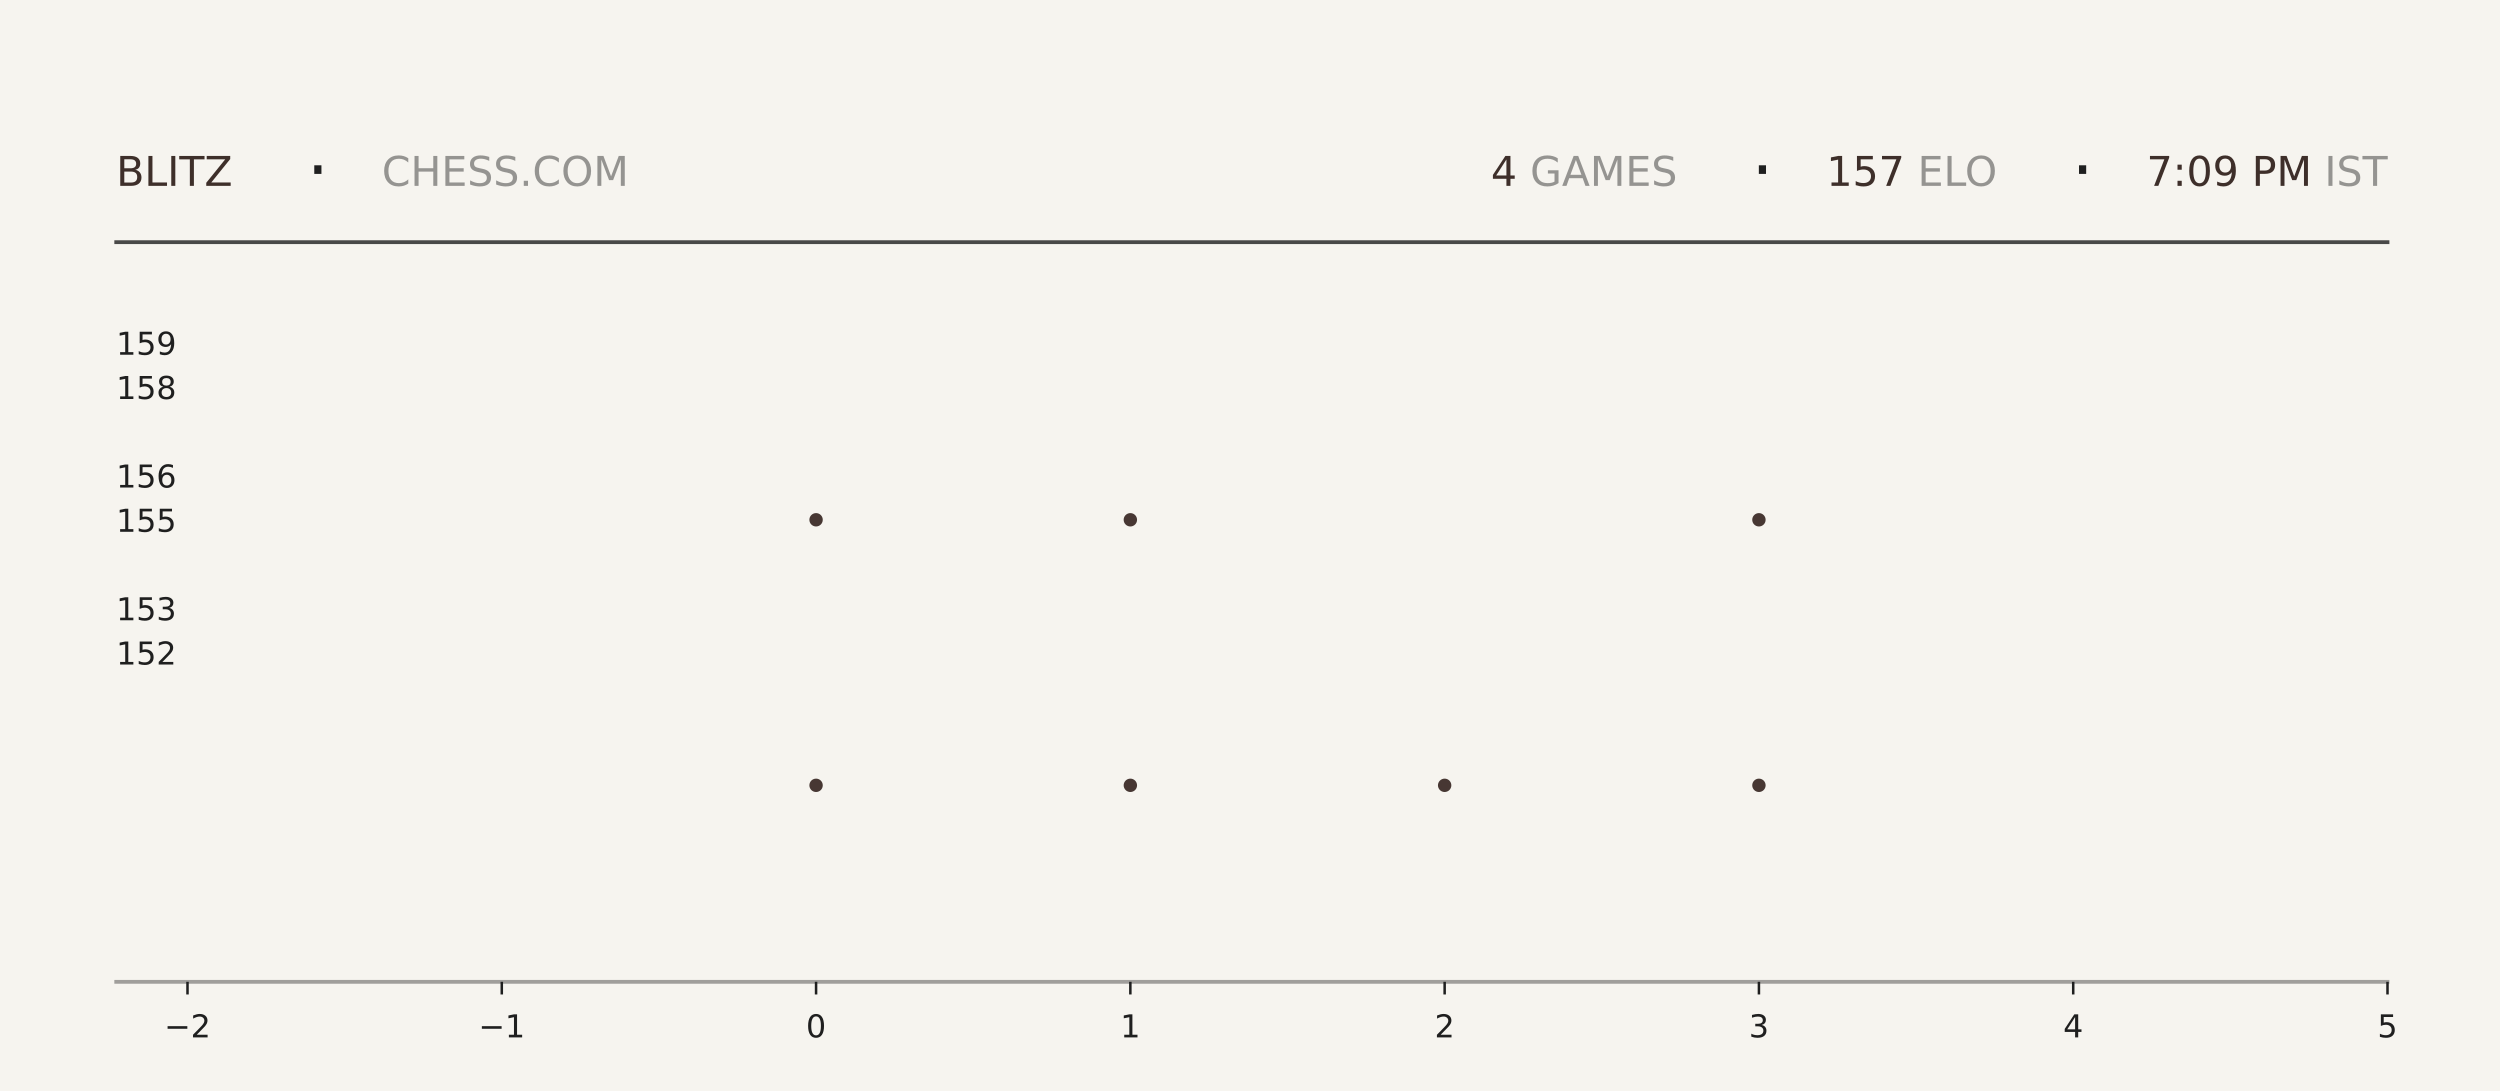
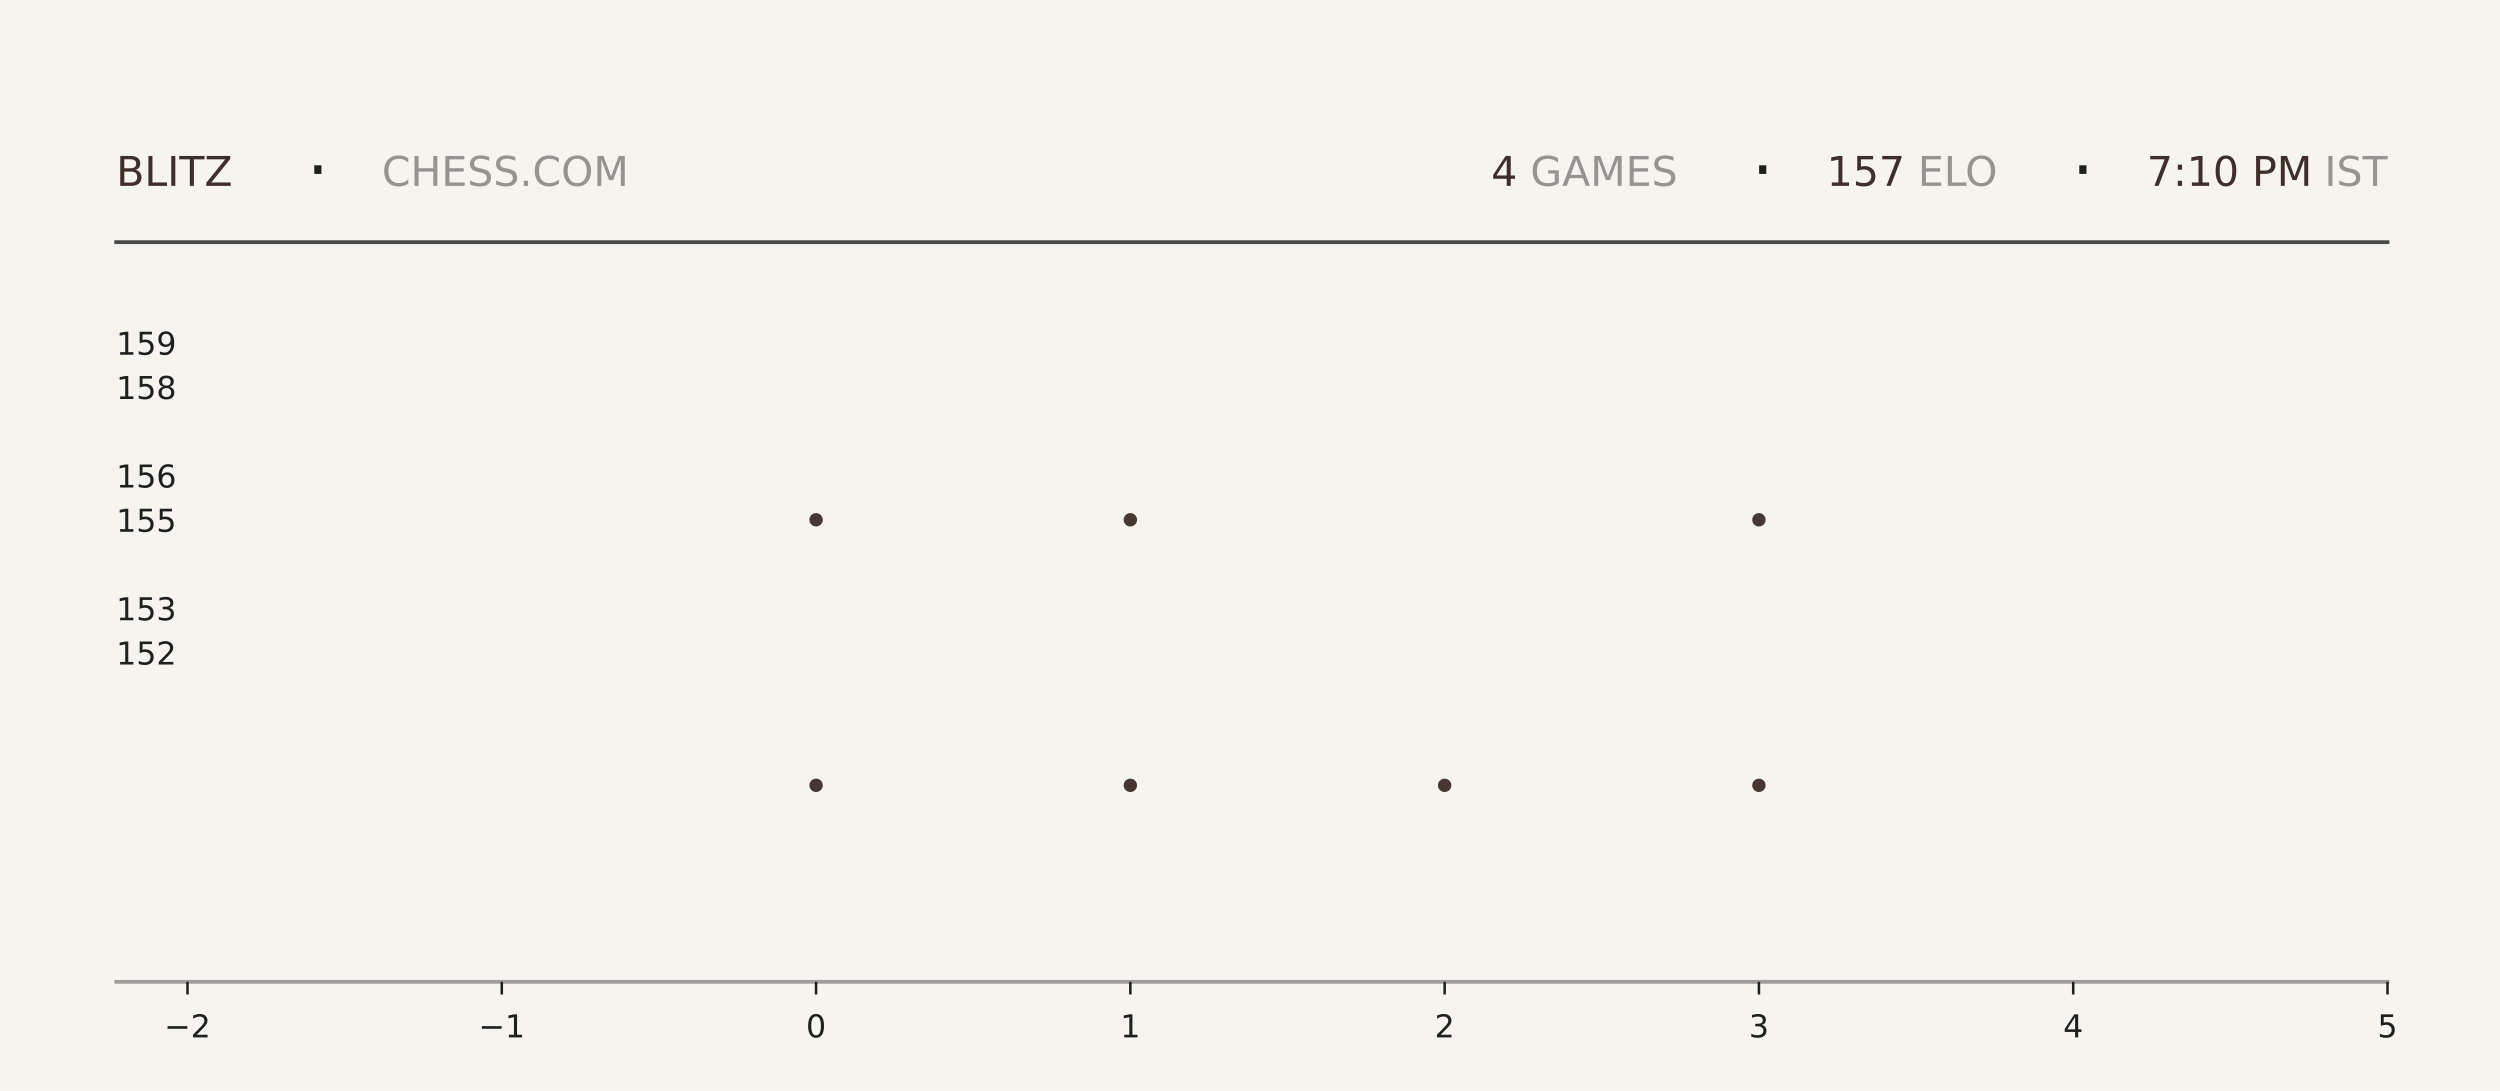
<svg xmlns="http://www.w3.org/2000/svg" xmlns:xlink="http://www.w3.org/1999/xlink" width="792pt" height="345.6pt" viewBox="0 0 792 345.6" version="1.1">
  <defs>
    <style type="text/css">*{stroke-linejoin: round; stroke-linecap: butt}</style>
  </defs>
  <g id="figure_1">
    <g id="patch_1">
      <path d="M 0 345.6  L 792 345.6  L 792 0  L 0 0  z " style="fill: #f6f4ef" />
    </g>
    <g id="axes_1">
      <g id="patch_2">
        <path d="M 59.4 311.04  L 756.36 311.04  L 756.36 103.68  L 59.4 103.68  z " style="fill: #f6f4ef" />
      </g>
      <g id="PathCollection_1">
        <defs>
-           <path id="mbc49bf93c2" d="M 0 2.121  C 0.563 2.121 1.102 1.898 1.5 1.5  C 1.898 1.102 2.121 0.563 2.121 0  C 2.121 -0.563 1.898 -1.102 1.5 -1.5  C 1.102 -1.898 0.563 -2.121 0 -2.121  C -0.563 -2.121 -1.102 -1.898 -1.5 -1.5  C -1.898 -1.102 -2.121 -0.563 -2.121 0  C -2.121 0.563 -1.898 1.102 -1.5 1.5  C -1.102 1.898 -0.563 2.121 0 2.121  z " />
-         </defs>
-         <g clip-path="url(#paaa716d659)">
-           <use xlink:href="#mbc49bf93c2" x="258.531" y="248.79" style="fill: #3e2f2a; fill-opacity: 0.95" />
-           <use xlink:href="#mbc49bf93c2" x="258.531" y="164.668" style="fill: #3e2f2a; fill-opacity: 0.95" />
+           <path id="madfc8a0514" d="M 0 2.121  C 0.563 2.121 1.102 1.898 1.5 1.5  C 1.898 1.102 2.121 0.563 2.121 0  C 2.121 -0.563 1.898 -1.102 1.5 -1.5  C 1.102 -1.898 0.563 -2.121 0 -2.121  C -0.563 -2.121 -1.102 -1.898 -1.5 -1.5  C -1.898 -1.102 -2.121 -0.563 -2.121 0  C -2.121 0.563 -1.898 1.102 -1.5 1.5  C -1.102 1.898 -0.563 2.121 0 2.121  z " />
+         </defs>
+         <g clip-path="url(#pb55681a51e)">
+           <use xlink:href="#madfc8a0514" x="258.531" y="248.79" style="fill: #3e2f2a; fill-opacity: 0.95" />
+           <use xlink:href="#madfc8a0514" x="258.531" y="164.668" style="fill: #3e2f2a; fill-opacity: 0.95" />
        </g>
      </g>
      <g id="PathCollection_2">
-         <g clip-path="url(#paaa716d659)">
-           <use xlink:href="#mbc49bf93c2" x="358.097" y="248.79" style="fill: #3e2f2a; fill-opacity: 0.95" />
-           <use xlink:href="#mbc49bf93c2" x="358.097" y="164.668" style="fill: #3e2f2a; fill-opacity: 0.95" />
-           <use xlink:href="#mbc49bf93c2" x="358.097" y="80.547" style="fill: #3e2f2a; fill-opacity: 0.95" />
+         <g clip-path="url(#pb55681a51e)">
+           <use xlink:href="#madfc8a0514" x="358.097" y="248.79" style="fill: #3e2f2a; fill-opacity: 0.95" />
+           <use xlink:href="#madfc8a0514" x="358.097" y="164.668" style="fill: #3e2f2a; fill-opacity: 0.95" />
+           <use xlink:href="#madfc8a0514" x="358.097" y="80.547" style="fill: #3e2f2a; fill-opacity: 0.95" />
        </g>
      </g>
      <g id="PathCollection_3">
-         <g clip-path="url(#paaa716d659)">
-           <use xlink:href="#mbc49bf93c2" x="457.663" y="248.79" style="fill: #3e2f2a; fill-opacity: 0.95" />
+         <g clip-path="url(#pb55681a51e)">
+           <use xlink:href="#madfc8a0514" x="457.663" y="248.79" style="fill: #3e2f2a; fill-opacity: 0.95" />
        </g>
      </g>
      <g id="PathCollection_4">
-         <g clip-path="url(#paaa716d659)">
-           <use xlink:href="#mbc49bf93c2" x="557.229" y="248.79" style="fill: #3e2f2a; fill-opacity: 0.95" />
-           <use xlink:href="#mbc49bf93c2" x="557.229" y="164.668" style="fill: #3e2f2a; fill-opacity: 0.95" />
-           <use xlink:href="#mbc49bf93c2" x="557.229" y="80.547" style="fill: #3e2f2a; fill-opacity: 0.95" />
+         <g clip-path="url(#pb55681a51e)">
+           <use xlink:href="#madfc8a0514" x="557.229" y="248.79" style="fill: #3e2f2a; fill-opacity: 0.95" />
+           <use xlink:href="#madfc8a0514" x="557.229" y="164.668" style="fill: #3e2f2a; fill-opacity: 0.95" />
+           <use xlink:href="#madfc8a0514" x="557.229" y="80.547" style="fill: #3e2f2a; fill-opacity: 0.95" />
        </g>
      </g>
      <g id="matplotlib.axis_1">
        <g id="xtick_1">
          <g id="line2d_1">
            <defs>
-               <path id="m88e15255ff" d="M 0 0  L 0 4  " style="stroke: #1f1f1f; stroke-width: 0.8" />
+               <path id="m6460f87619" d="M 0 0  L 0 4  " style="stroke: #1f1f1f; stroke-width: 0.8" />
            </defs>
            <g>
-               <use xlink:href="#m88e15255ff" x="59.4" y="311.04" style="fill: #1f1f1f; stroke: #1f1f1f; stroke-width: 0.8" />
+               <use xlink:href="#m6460f87619" x="59.4" y="311.04" style="fill: #1f1f1f; stroke: #1f1f1f; stroke-width: 0.8" />
            </g>
          </g>
          <g id="text_1">
            <g style="fill: #1f1f1f" transform="translate(52.02891 328.6384) scale(0.1 -0.1)">
              <defs>
                <path id="DejaVuSans-2212" d="M 678 2272  L 4684 2272  L 4684 1741  L 678 1741  L 678 2272  z " transform="scale(0.015625)" />
                <path id="DejaVuSans-32" d="M 1228 531  L 3431 531  L 3431 0  L 469 0  L 469 531  Q 828 903 1448 1529  Q 2069 2156 2228 2338  Q 2531 2678 2651 2914  Q 2772 3150 2772 3378  Q 2772 3750 2511 3984  Q 2250 4219 1831 4219  Q 1534 4219 1204 4116  Q 875 4013 500 3803  L 500 4441  Q 881 4594 1212 4672  Q 1544 4750 1819 4750  Q 2544 4750 2975 4387  Q 3406 4025 3406 3419  Q 3406 3131 3298 2873  Q 3191 2616 2906 2266  Q 2828 2175 2409 1742  Q 1991 1309 1228 531  z " transform="scale(0.015625)" />
              </defs>
              <use xlink:href="#DejaVuSans-2212" />
              <use xlink:href="#DejaVuSans-32" transform="translate(83.78906 0)" />
            </g>
          </g>
        </g>
        <g id="xtick_2">
          <g id="line2d_2">
            <g>
-               <use xlink:href="#m88e15255ff" x="158.966" y="311.04" style="fill: #1f1f1f; stroke: #1f1f1f; stroke-width: 0.8" />
+               <use xlink:href="#m6460f87619" x="158.966" y="311.04" style="fill: #1f1f1f; stroke: #1f1f1f; stroke-width: 0.8" />
            </g>
          </g>
          <g id="text_2">
            <g style="fill: #1f1f1f" transform="translate(151.5946 328.6384) scale(0.1 -0.1)">
              <defs>
                <path id="DejaVuSans-31" d="M 794 531  L 1825 531  L 1825 4091  L 703 3866  L 703 4441  L 1819 4666  L 2450 4666  L 2450 531  L 3481 531  L 3481 0  L 794 0  L 794 531  z " transform="scale(0.015625)" />
              </defs>
              <use xlink:href="#DejaVuSans-2212" />
              <use xlink:href="#DejaVuSans-31" transform="translate(83.78906 0)" />
            </g>
          </g>
        </g>
        <g id="xtick_3">
          <g id="line2d_3">
            <g>
-               <use xlink:href="#m88e15255ff" x="258.531" y="311.04" style="fill: #1f1f1f; stroke: #1f1f1f; stroke-width: 0.8" />
+               <use xlink:href="#m6460f87619" x="258.531" y="311.04" style="fill: #1f1f1f; stroke: #1f1f1f; stroke-width: 0.8" />
            </g>
          </g>
          <g id="text_3">
            <g style="fill: #1f1f1f" transform="translate(255.3502 328.6384) scale(0.1 -0.1)">
              <defs>
                <path id="DejaVuSans-30" d="M 2034 4250  Q 1547 4250 1301 3770  Q 1056 3291 1056 2328  Q 1056 1369 1301 889  Q 1547 409 2034 409  Q 2525 409 2770 889  Q 3016 1369 3016 2328  Q 3016 3291 2770 3770  Q 2525 4250 2034 4250  z M 2034 4750  Q 2819 4750 3233 4129  Q 3647 3509 3647 2328  Q 3647 1150 3233 529  Q 2819 -91 2034 -91  Q 1250 -91 836 529  Q 422 1150 422 2328  Q 422 3509 836 4129  Q 1250 4750 2034 4750  z " transform="scale(0.015625)" />
              </defs>
              <use xlink:href="#DejaVuSans-30" />
            </g>
          </g>
        </g>
        <g id="xtick_4">
          <g id="line2d_4">
            <g>
-               <use xlink:href="#m88e15255ff" x="358.097" y="311.04" style="fill: #1f1f1f; stroke: #1f1f1f; stroke-width: 0.8" />
+               <use xlink:href="#m6460f87619" x="358.097" y="311.04" style="fill: #1f1f1f; stroke: #1f1f1f; stroke-width: 0.8" />
            </g>
          </g>
          <g id="text_4">
            <g style="fill: #1f1f1f" transform="translate(354.9159 328.6384) scale(0.1 -0.1)">
              <use xlink:href="#DejaVuSans-31" />
            </g>
          </g>
        </g>
        <g id="xtick_5">
          <g id="line2d_5">
            <g>
-               <use xlink:href="#m88e15255ff" x="457.663" y="311.04" style="fill: #1f1f1f; stroke: #1f1f1f; stroke-width: 0.8" />
+               <use xlink:href="#m6460f87619" x="457.663" y="311.04" style="fill: #1f1f1f; stroke: #1f1f1f; stroke-width: 0.8" />
            </g>
          </g>
          <g id="text_5">
            <g style="fill: #1f1f1f" transform="translate(454.4816 328.6384) scale(0.1 -0.1)">
              <use xlink:href="#DejaVuSans-32" />
            </g>
          </g>
        </g>
        <g id="xtick_6">
          <g id="line2d_6">
            <g>
-               <use xlink:href="#m88e15255ff" x="557.229" y="311.04" style="fill: #1f1f1f; stroke: #1f1f1f; stroke-width: 0.8" />
+               <use xlink:href="#m6460f87619" x="557.229" y="311.04" style="fill: #1f1f1f; stroke: #1f1f1f; stroke-width: 0.8" />
            </g>
          </g>
          <g id="text_6">
            <g style="fill: #1f1f1f" transform="translate(554.0473 328.6384) scale(0.1 -0.1)">
              <defs>
                <path id="DejaVuSans-33" d="M 2597 2516  Q 3050 2419 3304 2112  Q 3559 1806 3559 1356  Q 3559 666 3084 287  Q 2609 -91 1734 -91  Q 1441 -91 1130 -33  Q 819 25 488 141  L 488 750  Q 750 597 1062 519  Q 1375 441 1716 441  Q 2309 441 2620 675  Q 2931 909 2931 1356  Q 2931 1769 2642 2001  Q 2353 2234 1838 2234  L 1294 2234  L 1294 2753  L 1863 2753  Q 2328 2753 2575 2939  Q 2822 3125 2822 3475  Q 2822 3834 2567 4026  Q 2313 4219 1838 4219  Q 1578 4219 1281 4162  Q 984 4106 628 3988  L 628 4550  Q 988 4650 1302 4700  Q 1616 4750 1894 4750  Q 2613 4750 3031 4423  Q 3450 4097 3450 3541  Q 3450 3153 3228 2886  Q 3006 2619 2597 2516  z " transform="scale(0.015625)" />
              </defs>
              <use xlink:href="#DejaVuSans-33" />
            </g>
          </g>
        </g>
        <g id="xtick_7">
          <g id="line2d_7">
            <g>
-               <use xlink:href="#m88e15255ff" x="656.794" y="311.04" style="fill: #1f1f1f; stroke: #1f1f1f; stroke-width: 0.8" />
+               <use xlink:href="#m6460f87619" x="656.794" y="311.04" style="fill: #1f1f1f; stroke: #1f1f1f; stroke-width: 0.8" />
            </g>
          </g>
          <g id="text_7">
            <g style="fill: #1f1f1f" transform="translate(653.613 328.6384) scale(0.1 -0.1)">
              <defs>
                <path id="DejaVuSans-34" d="M 2419 4116  L 825 1625  L 2419 1625  L 2419 4116  z M 2253 4666  L 3047 4666  L 3047 1625  L 3713 1625  L 3713 1100  L 3047 1100  L 3047 0  L 2419 0  L 2419 1100  L 313 1100  L 313 1709  L 2253 4666  z " transform="scale(0.015625)" />
              </defs>
              <use xlink:href="#DejaVuSans-34" />
            </g>
          </g>
        </g>
        <g id="xtick_8">
          <g id="line2d_8">
            <g>
-               <use xlink:href="#m88e15255ff" x="756.36" y="311.04" style="fill: #1f1f1f; stroke: #1f1f1f; stroke-width: 0.8" />
+               <use xlink:href="#m6460f87619" x="756.36" y="311.04" style="fill: #1f1f1f; stroke: #1f1f1f; stroke-width: 0.8" />
            </g>
          </g>
          <g id="text_8">
            <g style="fill: #1f1f1f" transform="translate(753.1788 328.6384) scale(0.1 -0.1)">
              <defs>
                <path id="DejaVuSans-35" d="M 691 4666  L 3169 4666  L 3169 4134  L 1269 4134  L 1269 2991  Q 1406 3038 1543 3061  Q 1681 3084 1819 3084  Q 2600 3084 3056 2656  Q 3513 2228 3513 1497  Q 3513 744 3044 326  Q 2575 -91 1722 -91  Q 1428 -91 1123 -41  Q 819 9 494 109  L 494 744  Q 775 591 1075 516  Q 1375 441 1709 441  Q 2250 441 2565 725  Q 2881 1009 2881 1497  Q 2881 1984 2565 2268  Q 2250 2553 1709 2553  Q 1456 2553 1204 2497  Q 953 2441 691 2322  L 691 4666  z " transform="scale(0.015625)" />
              </defs>
              <use xlink:href="#DejaVuSans-35" />
            </g>
          </g>
        </g>
      </g>
      <g id="matplotlib.axis_2">
        <g id="ytick_1">
          <g id="line2d_9" />
          <g id="text_9">
            <g style="fill: #1f1f1f" transform="translate(36.8125 210.5283) scale(0.1 -0.1)">
              <use xlink:href="#DejaVuSans-31" />
              <use xlink:href="#DejaVuSans-35" transform="translate(63.62305 0)" />
              <use xlink:href="#DejaVuSans-32" transform="translate(127.2461 0)" />
            </g>
          </g>
        </g>
        <g id="ytick_2">
          <g id="line2d_10" />
          <g id="text_10">
            <g style="fill: #1f1f1f" transform="translate(36.8125 196.508) scale(0.1 -0.1)">
              <use xlink:href="#DejaVuSans-31" />
              <use xlink:href="#DejaVuSans-35" transform="translate(63.62305 0)" />
              <use xlink:href="#DejaVuSans-33" transform="translate(127.2461 0)" />
            </g>
          </g>
        </g>
        <g id="ytick_3">
          <g id="line2d_11" />
          <g id="text_11">
            <g style="fill: #1f1f1f" transform="translate(36.8125 168.4675) scale(0.1 -0.1)">
              <use xlink:href="#DejaVuSans-31" />
              <use xlink:href="#DejaVuSans-35" transform="translate(63.62305 0)" />
              <use xlink:href="#DejaVuSans-35" transform="translate(127.2461 0)" />
            </g>
          </g>
        </g>
        <g id="ytick_4">
          <g id="line2d_12" />
          <g id="text_12">
            <g style="fill: #1f1f1f" transform="translate(36.8125 154.4472) scale(0.1 -0.1)">
              <defs>
                <path id="DejaVuSans-36" d="M 2113 2584  Q 1688 2584 1439 2293  Q 1191 2003 1191 1497  Q 1191 994 1439 701  Q 1688 409 2113 409  Q 2538 409 2786 701  Q 3034 994 3034 1497  Q 3034 2003 2786 2293  Q 2538 2584 2113 2584  z M 3366 4563  L 3366 3988  Q 3128 4100 2886 4159  Q 2644 4219 2406 4219  Q 1781 4219 1451 3797  Q 1122 3375 1075 2522  Q 1259 2794 1537 2939  Q 1816 3084 2150 3084  Q 2853 3084 3261 2657  Q 3669 2231 3669 1497  Q 3669 778 3244 343  Q 2819 -91 2113 -91  Q 1303 -91 875 529  Q 447 1150 447 2328  Q 447 3434 972 4092  Q 1497 4750 2381 4750  Q 2619 4750 2861 4703  Q 3103 4656 3366 4563  z " transform="scale(0.015625)" />
              </defs>
              <use xlink:href="#DejaVuSans-31" />
              <use xlink:href="#DejaVuSans-35" transform="translate(63.62305 0)" />
              <use xlink:href="#DejaVuSans-36" transform="translate(127.2461 0)" />
            </g>
          </g>
        </g>
        <g id="ytick_5">
          <g id="line2d_13" />
          <g id="text_13">
            <g style="fill: #1f1f1f" transform="translate(36.8125 126.4066) scale(0.1 -0.1)">
              <defs>
                <path id="DejaVuSans-38" d="M 2034 2216  Q 1584 2216 1326 1975  Q 1069 1734 1069 1313  Q 1069 891 1326 650  Q 1584 409 2034 409  Q 2484 409 2743 651  Q 3003 894 3003 1313  Q 3003 1734 2745 1975  Q 2488 2216 2034 2216  z M 1403 2484  Q 997 2584 770 2862  Q 544 3141 544 3541  Q 544 4100 942 4425  Q 1341 4750 2034 4750  Q 2731 4750 3128 4425  Q 3525 4100 3525 3541  Q 3525 3141 3298 2862  Q 3072 2584 2669 2484  Q 3125 2378 3379 2068  Q 3634 1759 3634 1313  Q 3634 634 3220 271  Q 2806 -91 2034 -91  Q 1263 -91 848 271  Q 434 634 434 1313  Q 434 1759 690 2068  Q 947 2378 1403 2484  z M 1172 3481  Q 1172 3119 1398 2916  Q 1625 2713 2034 2713  Q 2441 2713 2670 2916  Q 2900 3119 2900 3481  Q 2900 3844 2670 4047  Q 2441 4250 2034 4250  Q 1625 4250 1398 4047  Q 1172 3844 1172 3481  z " transform="scale(0.015625)" />
              </defs>
              <use xlink:href="#DejaVuSans-31" />
              <use xlink:href="#DejaVuSans-35" transform="translate(63.62305 0)" />
              <use xlink:href="#DejaVuSans-38" transform="translate(127.2461 0)" />
            </g>
          </g>
        </g>
        <g id="ytick_6">
          <g id="line2d_14" />
          <g id="text_14">
            <g style="fill: #1f1f1f" transform="translate(36.8125 112.3863) scale(0.1 -0.1)">
              <defs>
                <path id="DejaVuSans-39" d="M 703 97  L 703 672  Q 941 559 1184 500  Q 1428 441 1663 441  Q 2288 441 2617 861  Q 2947 1281 2994 2138  Q 2813 1869 2534 1725  Q 2256 1581 1919 1581  Q 1219 1581 811 2004  Q 403 2428 403 3163  Q 403 3881 828 4315  Q 1253 4750 1959 4750  Q 2769 4750 3195 4129  Q 3622 3509 3622 2328  Q 3622 1225 3098 567  Q 2575 -91 1691 -91  Q 1453 -91 1209 -44  Q 966 3 703 97  z M 1959 2075  Q 2384 2075 2632 2365  Q 2881 2656 2881 3163  Q 2881 3666 2632 3958  Q 2384 4250 1959 4250  Q 1534 4250 1286 3958  Q 1038 3666 1038 3163  Q 1038 2656 1286 2365  Q 1534 2075 1959 2075  z " transform="scale(0.015625)" />
              </defs>
              <use xlink:href="#DejaVuSans-31" />
              <use xlink:href="#DejaVuSans-35" transform="translate(63.62305 0)" />
              <use xlink:href="#DejaVuSans-39" transform="translate(127.2461 0)" />
            </g>
          </g>
        </g>
      </g>
    </g>
    <g id="line2d_15">
      <path d="M 36.82 76.723  L 756.36 76.723  " style="fill: none; stroke: #1f1f1f; stroke-opacity: 0.8; stroke-width: 1.2; stroke-linecap: square" />
    </g>
    <g id="line2d_16">
      <path d="M 36.82 311.04  L 756.36 311.04  " style="fill: none; stroke: #1f1f1f; stroke-opacity: 0.4; stroke-width: 1.2; stroke-linecap: square" />
    </g>
    <g id="text_15">
      <g style="fill: #3e2f2a" transform="translate(36.82 58.88319) scale(0.13 -0.13)">
        <defs>
          <path id="DejaVuSans-42" d="M 1259 2228  L 1259 519  L 2272 519  Q 2781 519 3026 730  Q 3272 941 3272 1375  Q 3272 1813 3026 2020  Q 2781 2228 2272 2228  L 1259 2228  z M 1259 4147  L 1259 2741  L 2194 2741  Q 2656 2741 2882 2914  Q 3109 3088 3109 3444  Q 3109 3797 2882 3972  Q 2656 4147 2194 4147  L 1259 4147  z M 628 4666  L 2241 4666  Q 2963 4666 3353 4366  Q 3744 4066 3744 3513  Q 3744 3084 3544 2831  Q 3344 2578 2956 2516  Q 3422 2416 3680 2098  Q 3938 1781 3938 1306  Q 3938 681 3513 340  Q 3088 0 2303 0  L 628 0  L 628 4666  z " transform="scale(0.015625)" />
          <path id="DejaVuSans-4c" d="M 628 4666  L 1259 4666  L 1259 531  L 3531 531  L 3531 0  L 628 0  L 628 4666  z " transform="scale(0.015625)" />
          <path id="DejaVuSans-49" d="M 628 4666  L 1259 4666  L 1259 0  L 628 0  L 628 4666  z " transform="scale(0.015625)" />
          <path id="DejaVuSans-54" d="M -19 4666  L 3928 4666  L 3928 4134  L 2272 4134  L 2272 0  L 1638 0  L 1638 4134  L -19 4134  L -19 4666  z " transform="scale(0.015625)" />
          <path id="DejaVuSans-5a" d="M 359 4666  L 4025 4666  L 4025 4184  L 1075 531  L 4097 531  L 4097 0  L 288 0  L 288 481  L 3238 4134  L 359 4134  L 359 4666  z " transform="scale(0.015625)" />
        </defs>
        <use xlink:href="#DejaVuSans-42" />
        <use xlink:href="#DejaVuSans-4c" transform="translate(68.60352 0)" />
        <use xlink:href="#DejaVuSans-49" transform="translate(124.3164 0)" />
        <use xlink:href="#DejaVuSans-54" transform="translate(153.8086 0)" />
        <use xlink:href="#DejaVuSans-5a" transform="translate(214.8926 0)" />
      </g>
    </g>
    <g id="text_16">
      <g style="fill: #1f1f1f" transform="translate(97.21 61.36662) scale(0.22 -0.22)">
        <defs>
          <path id="DejaVuSans-b7" d="M 684 2619  L 1344 2619  L 1344 1825  L 684 1825  L 684 2619  z " transform="scale(0.015625)" />
        </defs>
        <use xlink:href="#DejaVuSans-b7" />
      </g>
    </g>
    <g id="text_17">
      <g style="fill: #1f1f1f; opacity: 0.45" transform="translate(120.97 58.88319) scale(0.13 -0.13)">
        <defs>
          <path id="DejaVuSans-43" d="M 4122 4306  L 4122 3641  Q 3803 3938 3442 4084  Q 3081 4231 2675 4231  Q 1875 4231 1450 3742  Q 1025 3253 1025 2328  Q 1025 1406 1450 917  Q 1875 428 2675 428  Q 3081 428 3442 575  Q 3803 722 4122 1019  L 4122 359  Q 3791 134 3420 21  Q 3050 -91 2638 -91  Q 1578 -91 968 557  Q 359 1206 359 2328  Q 359 3453 968 4101  Q 1578 4750 2638 4750  Q 3056 4750 3426 4639  Q 3797 4528 4122 4306  z " transform="scale(0.015625)" />
          <path id="DejaVuSans-48" d="M 628 4666  L 1259 4666  L 1259 2753  L 3553 2753  L 3553 4666  L 4184 4666  L 4184 0  L 3553 0  L 3553 2222  L 1259 2222  L 1259 0  L 628 0  L 628 4666  z " transform="scale(0.015625)" />
          <path id="DejaVuSans-45" d="M 628 4666  L 3578 4666  L 3578 4134  L 1259 4134  L 1259 2753  L 3481 2753  L 3481 2222  L 1259 2222  L 1259 531  L 3634 531  L 3634 0  L 628 0  L 628 4666  z " transform="scale(0.015625)" />
          <path id="DejaVuSans-53" d="M 3425 4513  L 3425 3897  Q 3066 4069 2747 4153  Q 2428 4238 2131 4238  Q 1616 4238 1336 4038  Q 1056 3838 1056 3469  Q 1056 3159 1242 3001  Q 1428 2844 1947 2747  L 2328 2669  Q 3034 2534 3370 2195  Q 3706 1856 3706 1288  Q 3706 609 3251 259  Q 2797 -91 1919 -91  Q 1588 -91 1214 -16  Q 841 59 441 206  L 441 856  Q 825 641 1194 531  Q 1563 422 1919 422  Q 2459 422 2753 634  Q 3047 847 3047 1241  Q 3047 1584 2836 1778  Q 2625 1972 2144 2069  L 1759 2144  Q 1053 2284 737 2584  Q 422 2884 422 3419  Q 422 4038 858 4394  Q 1294 4750 2059 4750  Q 2388 4750 2728 4690  Q 3069 4631 3425 4513  z " transform="scale(0.015625)" />
          <path id="DejaVuSans-2e" d="M 684 794  L 1344 794  L 1344 0  L 684 0  L 684 794  z " transform="scale(0.015625)" />
          <path id="DejaVuSans-4f" d="M 2522 4238  Q 1834 4238 1429 3725  Q 1025 3213 1025 2328  Q 1025 1447 1429 934  Q 1834 422 2522 422  Q 3209 422 3611 934  Q 4013 1447 4013 2328  Q 4013 3213 3611 3725  Q 3209 4238 2522 4238  z M 2522 4750  Q 3503 4750 4090 4092  Q 4678 3434 4678 2328  Q 4678 1225 4090 567  Q 3503 -91 2522 -91  Q 1538 -91 948 565  Q 359 1222 359 2328  Q 359 3434 948 4092  Q 1538 4750 2522 4750  z " transform="scale(0.015625)" />
          <path id="DejaVuSans-4d" d="M 628 4666  L 1569 4666  L 2759 1491  L 3956 4666  L 4897 4666  L 4897 0  L 4281 0  L 4281 4097  L 3078 897  L 2444 897  L 1241 4097  L 1241 0  L 628 0  L 628 4666  z " transform="scale(0.015625)" />
        </defs>
        <use xlink:href="#DejaVuSans-43" />
        <use xlink:href="#DejaVuSans-48" transform="translate(69.82422 0)" />
        <use xlink:href="#DejaVuSans-45" transform="translate(145.0195 0)" />
        <use xlink:href="#DejaVuSans-53" transform="translate(208.2031 0)" />
        <use xlink:href="#DejaVuSans-53" transform="translate(271.6797 0)" />
        <use xlink:href="#DejaVuSans-2e" transform="translate(335.1562 0)" />
        <use xlink:href="#DejaVuSans-43" transform="translate(366.9434 0)" />
        <use xlink:href="#DejaVuSans-4f" transform="translate(436.7676 0)" />
        <use xlink:href="#DejaVuSans-4d" transform="translate(515.4785 0)" />
      </g>
    </g>
    <g id="text_18">
-       <g style="fill: #3e2f2a" transform="translate(472.32 58.88319) scale(0.13 -0.13)">
+       <g style="fill: #3e2f2a" transform="translate(472.41 58.88319) scale(0.13 -0.13)">
        <use xlink:href="#DejaVuSans-34" />
      </g>
    </g>
    <g id="text_19">
-       <g style="fill: #1f1f1f; opacity: 0.45" transform="translate(480.6 58.88319) scale(0.13 -0.13)">
+       <g style="fill: #1f1f1f; opacity: 0.45" transform="translate(480.69 58.88319) scale(0.13 -0.13)">
        <defs>
          <path id="DejaVuSans-20" transform="scale(0.015625)" />
          <path id="DejaVuSans-47" d="M 3809 666  L 3809 1919  L 2778 1919  L 2778 2438  L 4434 2438  L 4434 434  Q 4069 175 3628 42  Q 3188 -91 2688 -91  Q 1594 -91 976 548  Q 359 1188 359 2328  Q 359 3472 976 4111  Q 1594 4750 2688 4750  Q 3144 4750 3555 4637  Q 3966 4525 4313 4306  L 4313 3634  Q 3963 3931 3569 4081  Q 3175 4231 2741 4231  Q 1884 4231 1454 3753  Q 1025 3275 1025 2328  Q 1025 1384 1454 906  Q 1884 428 2741 428  Q 3075 428 3337 486  Q 3600 544 3809 666  z " transform="scale(0.015625)" />
          <path id="DejaVuSans-41" d="M 2188 4044  L 1331 1722  L 3047 1722  L 2188 4044  z M 1831 4666  L 2547 4666  L 4325 0  L 3669 0  L 3244 1197  L 1141 1197  L 716 0  L 50 0  L 1831 4666  z " transform="scale(0.015625)" />
        </defs>
        <use xlink:href="#DejaVuSans-20" />
        <use xlink:href="#DejaVuSans-47" transform="translate(31.78711 0)" />
        <use xlink:href="#DejaVuSans-41" transform="translate(109.2773 0)" />
        <use xlink:href="#DejaVuSans-4d" transform="translate(177.6855 0)" />
        <use xlink:href="#DejaVuSans-45" transform="translate(263.9648 0)" />
        <use xlink:href="#DejaVuSans-53" transform="translate(327.1484 0)" />
      </g>
    </g>
    <g id="text_20">
-       <g style="fill: #1f1f1f" transform="translate(554.85 61.36662) scale(0.22 -0.22)">
+       <g style="fill: #1f1f1f" transform="translate(554.94 61.36662) scale(0.22 -0.22)">
        <use xlink:href="#DejaVuSans-b7" />
      </g>
    </g>
    <g id="text_21">
-       <g style="fill: #3e2f2a" transform="translate(578.61 58.88319) scale(0.13 -0.13)">
+       <g style="fill: #3e2f2a" transform="translate(578.7 58.88319) scale(0.13 -0.13)">
        <defs>
          <path id="DejaVuSans-37" d="M 525 4666  L 3525 4666  L 3525 4397  L 1831 0  L 1172 0  L 2766 4134  L 525 4134  L 525 4666  z " transform="scale(0.015625)" />
        </defs>
        <use xlink:href="#DejaVuSans-31" />
        <use xlink:href="#DejaVuSans-35" transform="translate(63.62305 0)" />
        <use xlink:href="#DejaVuSans-37" transform="translate(127.2461 0)" />
      </g>
    </g>
    <g id="text_22">
-       <g style="fill: #1f1f1f; opacity: 0.45" transform="translate(603.36 58.88319) scale(0.13 -0.13)">
+       <g style="fill: #1f1f1f; opacity: 0.45" transform="translate(603.45 58.88319) scale(0.13 -0.13)">
        <use xlink:href="#DejaVuSans-20" />
        <use xlink:href="#DejaVuSans-45" transform="translate(31.78711 0)" />
        <use xlink:href="#DejaVuSans-4c" transform="translate(94.9707 0)" />
        <use xlink:href="#DejaVuSans-4f" transform="translate(147.0586 0)" />
      </g>
    </g>
    <g id="text_23">
-       <g style="fill: #1f1f1f" transform="translate(656.28 61.36662) scale(0.22 -0.22)">
+       <g style="fill: #1f1f1f" transform="translate(656.37 61.36662) scale(0.22 -0.22)">
        <use xlink:href="#DejaVuSans-b7" />
      </g>
    </g>
    <g id="text_24">
-       <g style="fill: #3e2f2a" transform="translate(680.04 58.88319) scale(0.13 -0.13)">
+       <g style="fill: #3e2f2a" transform="translate(680.13 58.88319) scale(0.13 -0.13)">
        <defs>
          <path id="DejaVuSans-3a" d="M 750 794  L 1409 794  L 1409 0  L 750 0  L 750 794  z M 750 3309  L 1409 3309  L 1409 2516  L 750 2516  L 750 3309  z " transform="scale(0.015625)" />
          <path id="DejaVuSans-50" d="M 1259 4147  L 1259 2394  L 2053 2394  Q 2494 2394 2734 2622  Q 2975 2850 2975 3272  Q 2975 3691 2734 3919  Q 2494 4147 2053 4147  L 1259 4147  z M 628 4666  L 2053 4666  Q 2838 4666 3239 4311  Q 3641 3956 3641 3272  Q 3641 2581 3239 2228  Q 2838 1875 2053 1875  L 1259 1875  L 1259 0  L 628 0  L 628 4666  z " transform="scale(0.015625)" />
        </defs>
        <use xlink:href="#DejaVuSans-37" />
        <use xlink:href="#DejaVuSans-3a" transform="translate(63.62305 0)" />
-         <use xlink:href="#DejaVuSans-30" transform="translate(97.31445 0)" />
-         <use xlink:href="#DejaVuSans-39" transform="translate(160.9375 0)" />
+         <use xlink:href="#DejaVuSans-31" transform="translate(97.31445 0)" />
+         <use xlink:href="#DejaVuSans-30" transform="translate(160.9375 0)" />
        <use xlink:href="#DejaVuSans-20" transform="translate(224.5605 0)" />
        <use xlink:href="#DejaVuSans-50" transform="translate(256.3477 0)" />
        <use xlink:href="#DejaVuSans-4d" transform="translate(316.6504 0)" />
      </g>
    </g>
    <g id="text_25">
      <g style="fill: #1f1f1f; opacity: 0.45" transform="translate(732.24 58.88319) scale(0.13 -0.13)">
        <use xlink:href="#DejaVuSans-20" />
        <use xlink:href="#DejaVuSans-49" transform="translate(31.78711 0)" />
        <use xlink:href="#DejaVuSans-53" transform="translate(61.2793 0)" />
        <use xlink:href="#DejaVuSans-54" transform="translate(124.7559 0)" />
      </g>
    </g>
  </g>
  <defs>
-     <clipPath id="paaa716d659">
+     <clipPath id="pb55681a51e">
      <rect x="59.4" y="103.68" width="696.96" height="207.36" />
    </clipPath>
  </defs>
</svg>
